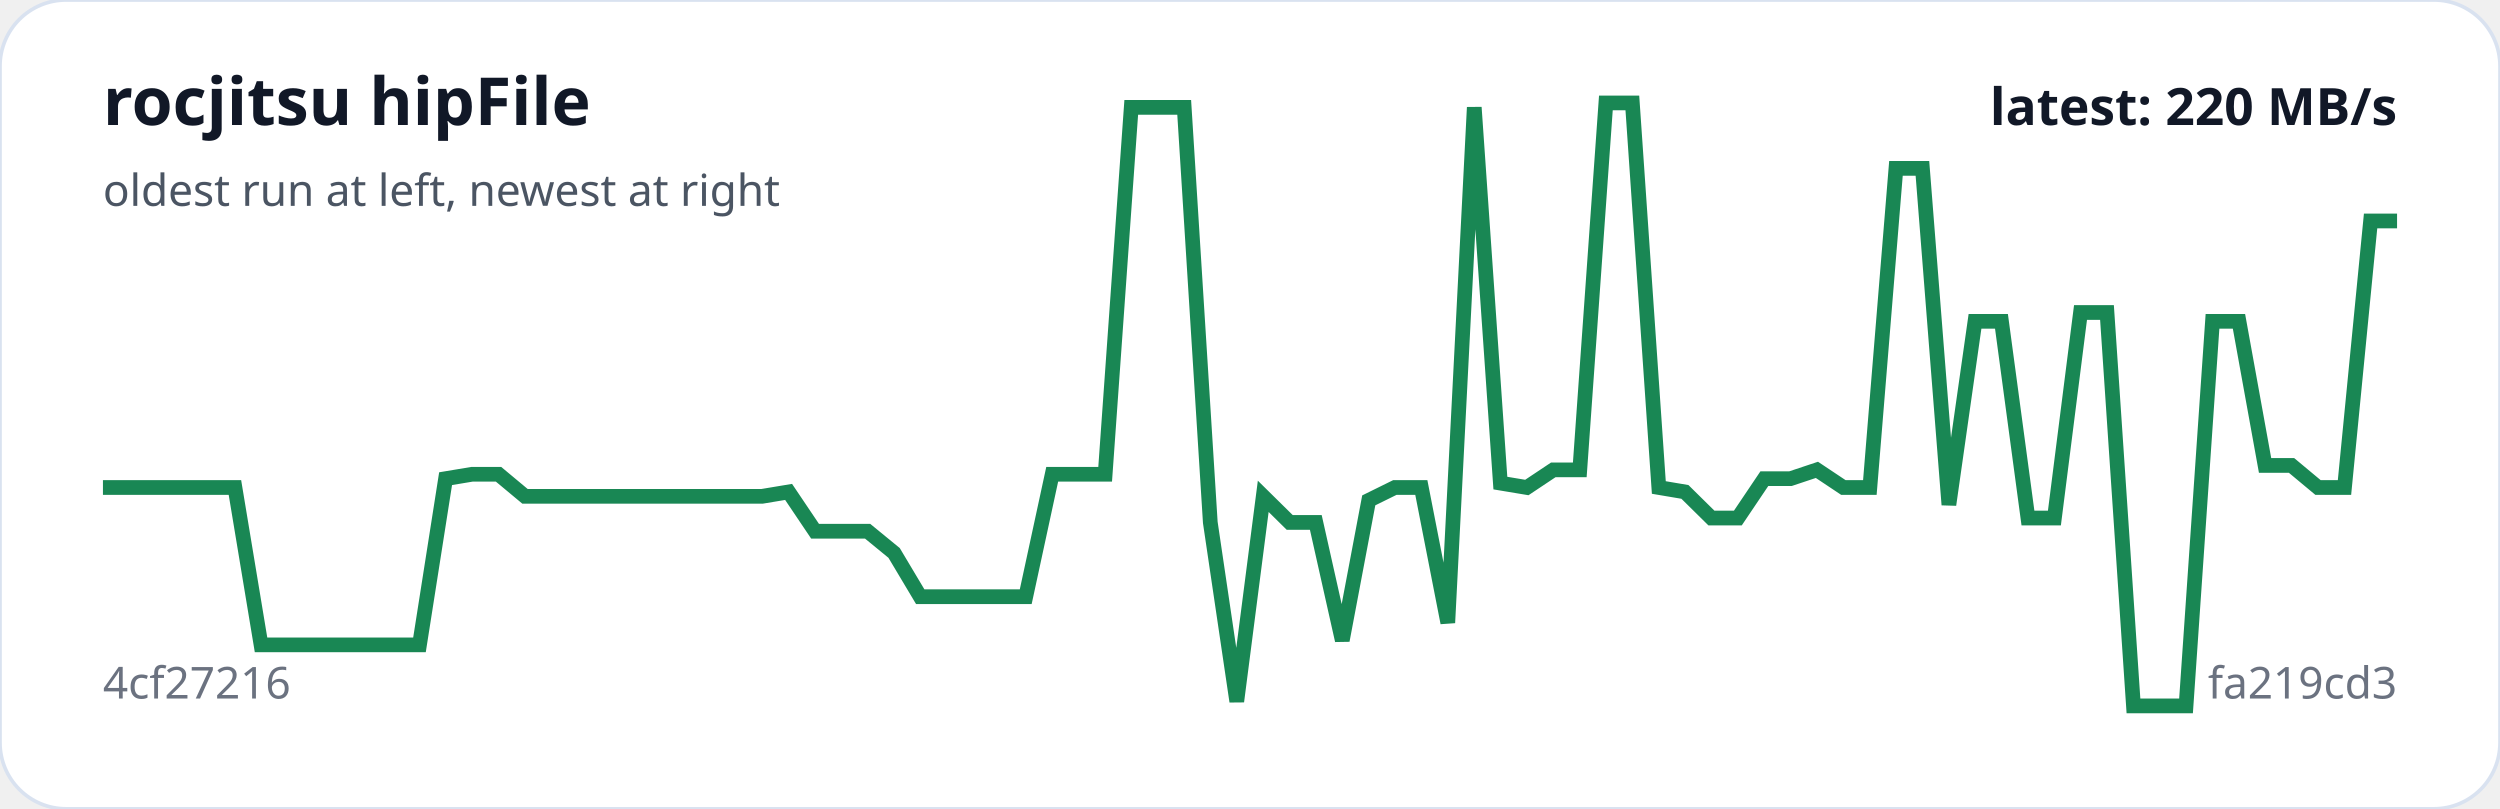
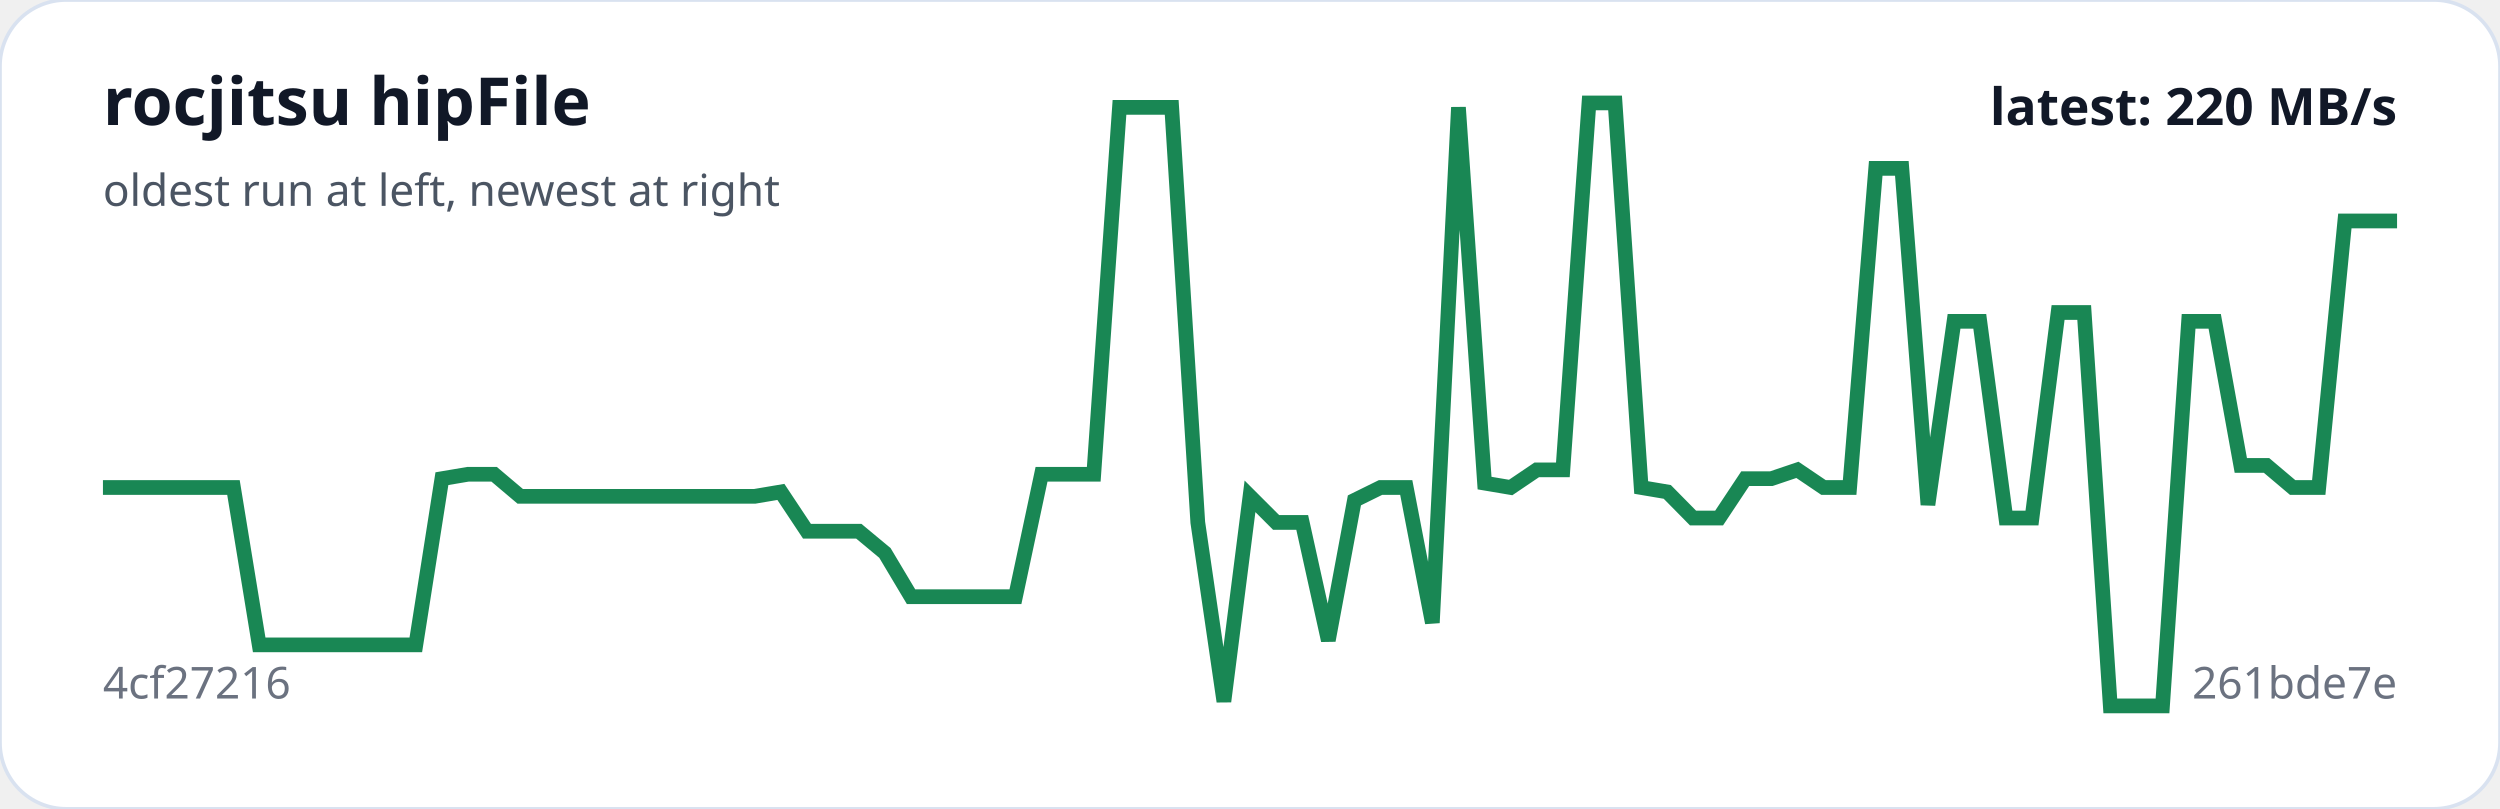
<svg xmlns="http://www.w3.org/2000/svg" viewBox="0 0 680 220" width="100%" role="img" aria-label="rocjitsu hipFile trend">
  <rect width="100%" height="100%" rx="18" fill="#ffffff" stroke="#d9e2f0" />
-   <polyline fill="none" stroke="#198754" stroke-width="4" points="28.0,132.6 35.2,132.6 42.3,132.6 49.5,132.6 56.7,132.6 63.9,132.6 71.0,175.4 78.2,175.4 85.4,175.4 92.6,175.4 99.7,175.4 106.9,175.4 114.1,175.4 121.2,130.2 128.4,129.0 135.6,129.0 142.8,135.0 149.9,135.0 157.1,135.0 164.3,135.0 171.4,135.0 178.6,135.0 185.8,135.0 193.0,135.0 200.1,135.0 207.3,135.0 214.5,133.8 221.7,144.5 228.8,144.5 236.0,144.5 243.2,150.4 250.3,162.3 257.5,162.3 264.7,162.3 271.9,162.3 279.0,162.3 286.2,129.0 293.4,129.0 300.6,129.0 307.7,29.2 314.9,29.2 322.1,29.2 329.2,142.1 336.4,190.8 343.6,135.0 350.8,142.1 357.9,142.1 365.1,174.2 372.3,136.1 379.4,132.6 386.6,132.6 393.8,169.4 401.0,29.2 408.1,131.4 415.3,132.6 422.5,127.8 429.7,127.8 436.8,28.0 444.0,28.0 451.2,132.6 458.3,133.8 465.5,140.9 472.7,140.9 479.9,130.2 487.0,130.2 494.2,127.8 501.4,132.6 508.6,132.6 515.7,45.8 522.9,45.8 530.1,137.3 537.2,87.4 544.4,87.4 551.6,140.9 558.8,140.9 565.9,85.0 573.1,85.0 580.3,192.0 587.4,192.0 594.6,192.0 601.8,87.4 609.0,87.4 616.1,126.6 623.3,126.6 630.5,132.6 637.7,132.6 644.8,60.1 652.0,60.1" />
+   <polyline fill="none" stroke="#198754" stroke-width="4" points="28.0,132.6 35.1,132.6 42.2,132.6 49.3,132.6 56.4,132.6 63.5,132.6 70.5,175.4 77.6,175.4 84.7,175.4 91.8,175.4 98.9,175.4 106.0,175.4 113.1,175.4 120.2,130.2 127.3,129.0 134.4,129.0 141.5,135.0 148.5,135.0 155.6,135.0 162.7,135.0 169.8,135.0 176.9,135.0 184.0,135.0 191.1,135.0 198.2,135.0 205.3,135.0 212.4,133.8 219.5,144.5 226.5,144.5 233.6,144.5 240.7,150.4 247.8,162.3 254.9,162.3 262.0,162.3 269.1,162.3 276.2,162.3 283.3,129.0 290.4,129.0 297.5,129.0 304.5,29.2 311.6,29.2 318.7,29.2 325.8,142.1 332.9,190.8 340.0,135.0 347.1,142.1 354.2,142.1 361.3,174.2 368.4,136.1 375.5,132.6 382.5,132.6 389.6,169.4 396.7,29.2 403.8,131.4 410.9,132.6 418.0,127.8 425.1,127.8 432.2,28.0 439.3,28.0 446.4,132.6 453.5,133.8 460.5,140.9 467.6,140.9 474.7,130.2 481.8,130.2 488.9,127.8 496.0,132.6 503.1,132.6 510.2,45.8 517.3,45.8 524.4,137.3 531.5,87.4 538.5,87.4 545.6,140.9 552.7,140.9 559.8,85.0 566.9,85.0 574.0,192.0 581.1,192.0 588.2,192.0 595.3,87.4 602.4,87.4 609.5,126.6 616.5,126.6 623.6,132.6 630.7,132.6 637.8,60.1 644.9,60.1 652.0,60.1" />
  <text x="28" y="34" fill="#111827" font-family="system-ui,sans-serif" font-size="18" font-weight="700">rocjitsu hipFile</text>
  <text x="28" y="56" fill="#4b5563" font-family="system-ui,sans-serif" font-size="12">oldest run at left, newest at right</text>
  <text x="28" y="190" fill="#6b7280" font-family="system-ui,sans-serif" font-size="12">4cf27216</text>
-   <text x="652" y="190" text-anchor="end" fill="#6b7280" font-family="system-ui,sans-serif" font-size="12">fa219cd3</text>
+   <text x="652" y="190" text-anchor="end" fill="#6b7280" font-family="system-ui,sans-serif" font-size="12">261bde7e</text>
  <text x="652" y="34" text-anchor="end" fill="#111827" font-family="system-ui,sans-serif" font-size="14" font-weight="700">latest: 220 MB/s</text>
</svg>
